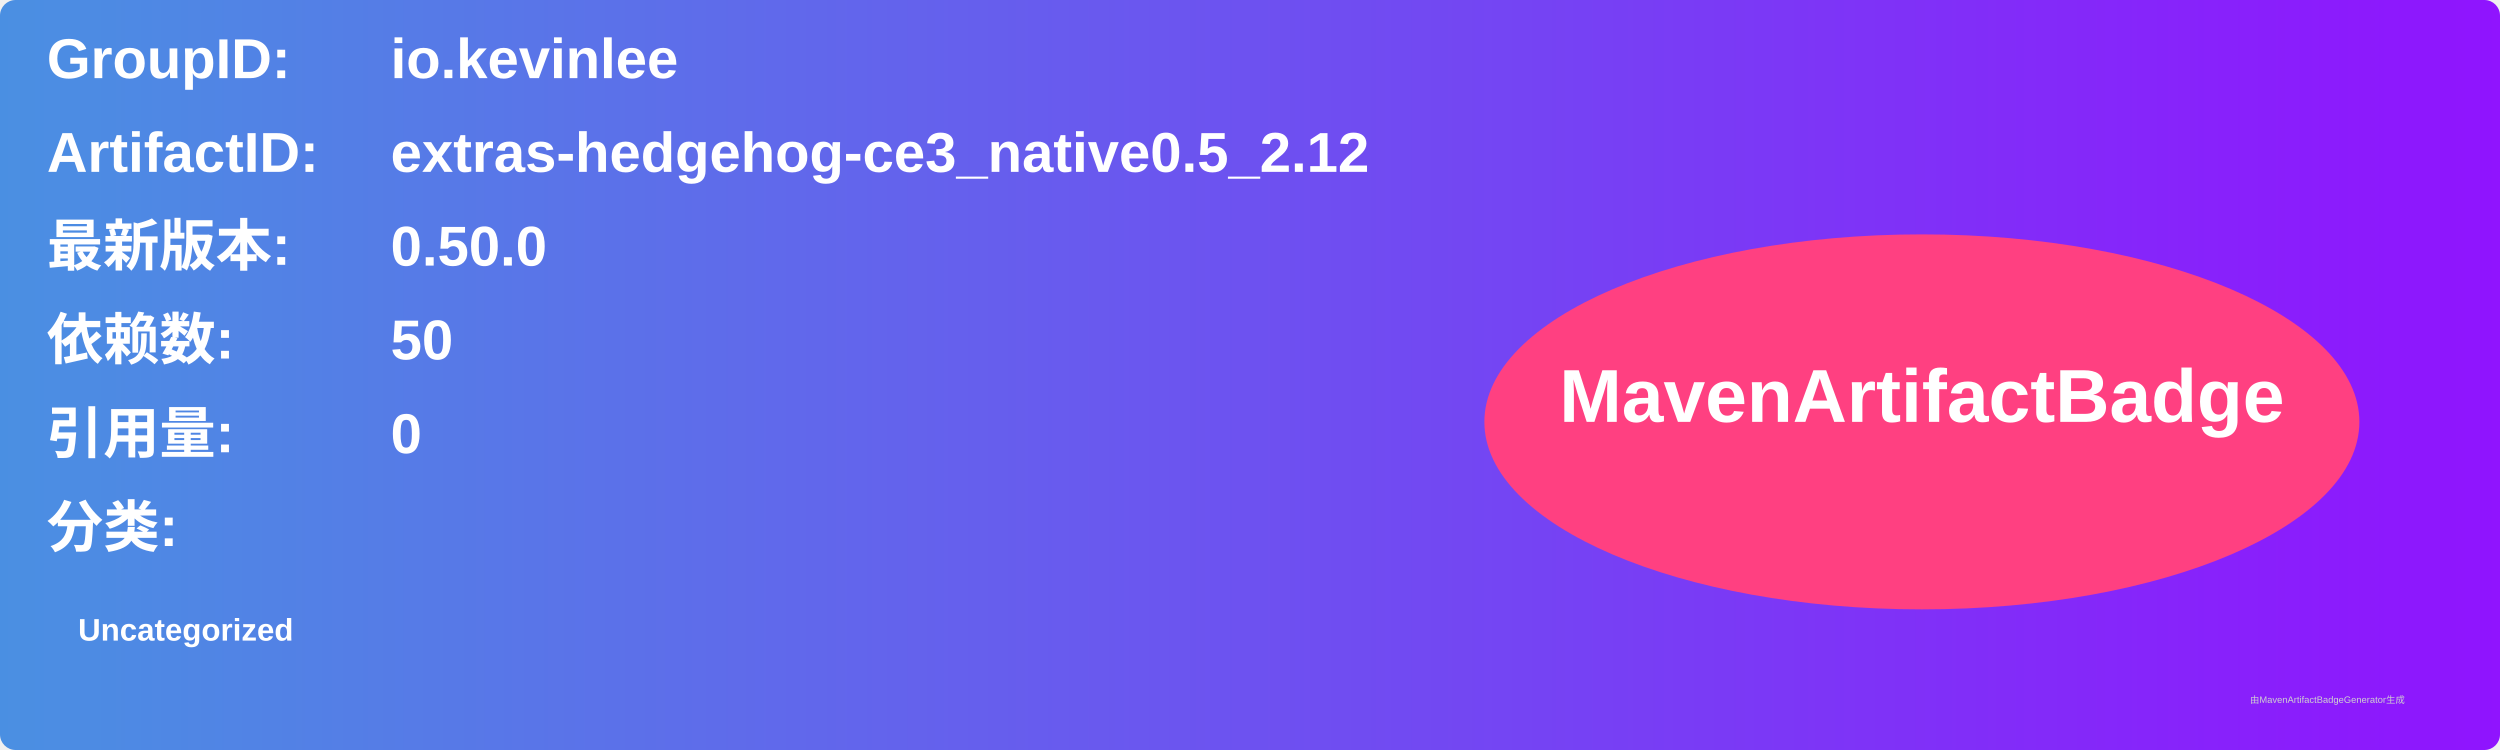
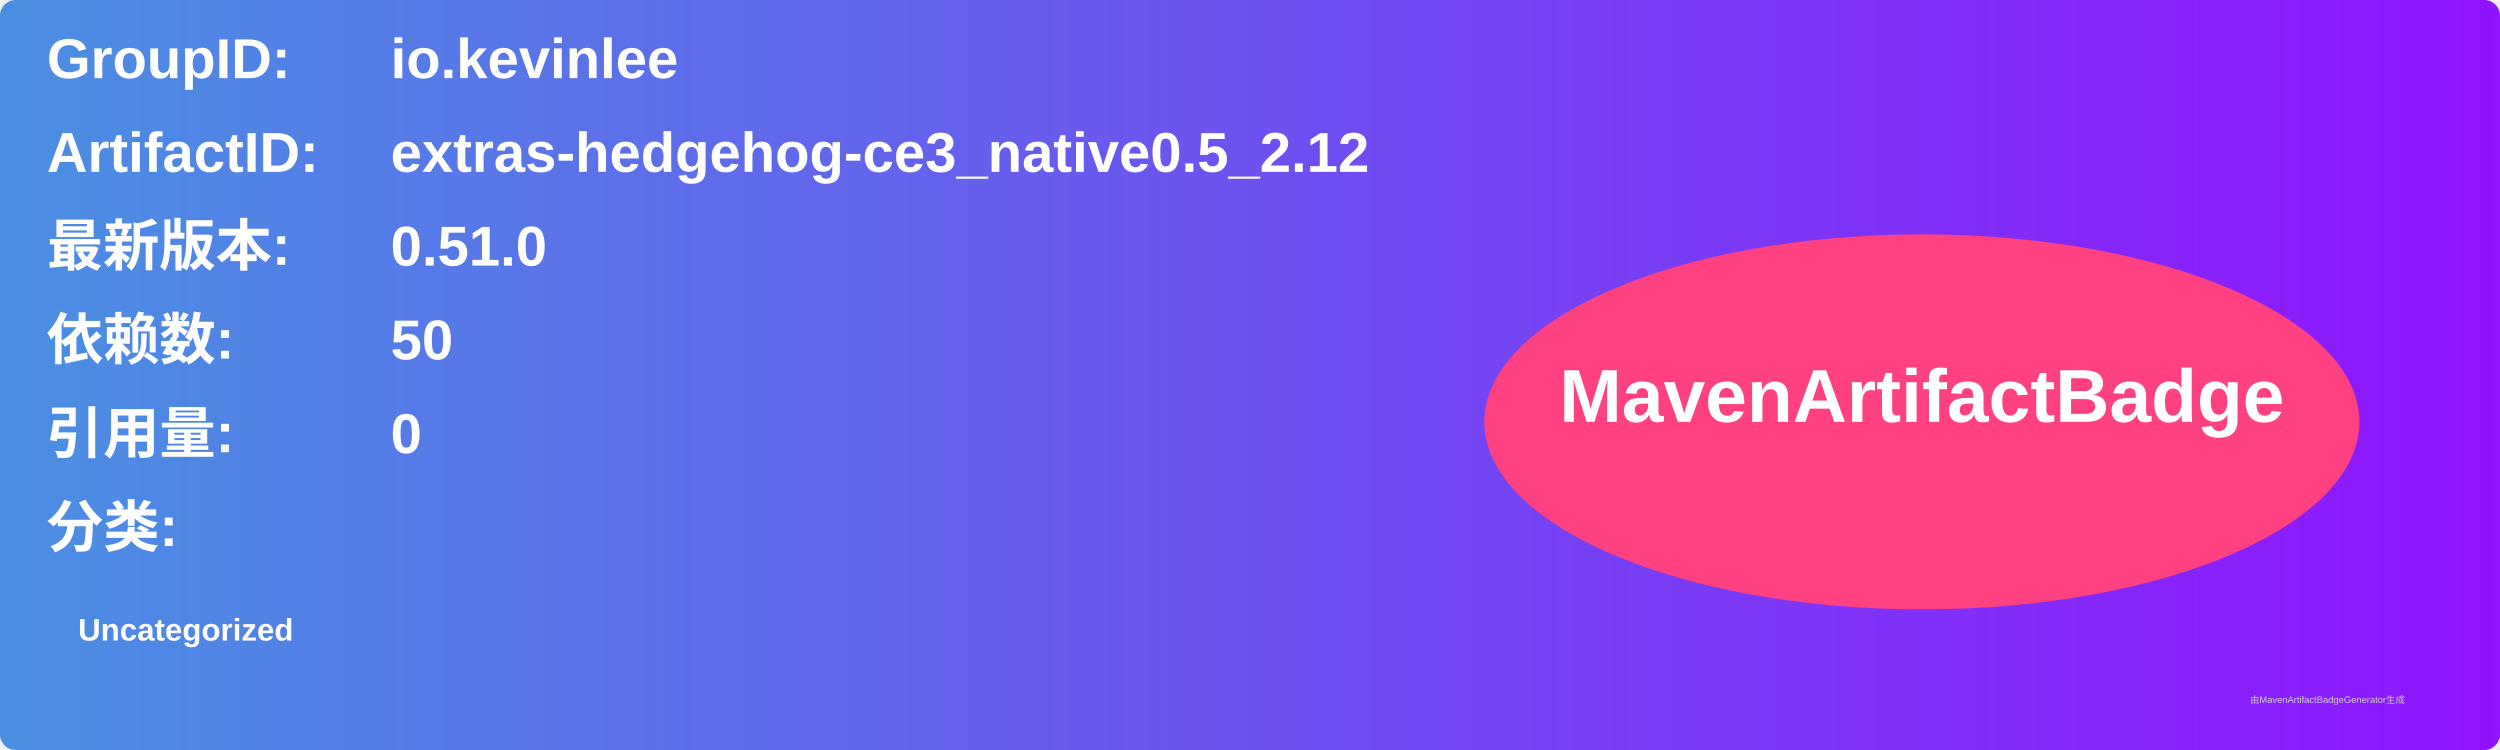
<svg xmlns="http://www.w3.org/2000/svg" width="800" height="240" viewBox="0 0 800 240">
  <linearGradient id="grad" x1="0%" y1="0%" x2="100%" y2="0%">
    <stop offset="0%" stop-color="#4a90e2" />
    <stop offset="100%" stop-color="#9013fe" />
  </linearGradient>
  <rect width="100%" height="100%" rx="5" ry="5" fill="url(#grad)" />
  <g transform="translate(15, 15)">
    <text x="0" y="10" font-family="Arial" font-size="18" fill="white" font-weight="bold" width="260">GroupID:</text>
    <text x="110" y="10" font-family="Arial" font-size="18" fill="white" font-weight="bold" width="460">io.kevinlee</text>
    <text x="0" y="40" font-family="Arial" font-size="18" fill="white" font-weight="bold" width="260">ArtifactID:</text>
    <text x="110" y="40" font-family="Arial" font-size="18" fill="white" font-weight="bold" width="460">extras-hedgehog-ce3_native0.5_2.12</text>
    <text x="0" y="70" font-family="Arial" font-size="18" fill="white" font-weight="bold">最新版本:</text>
    <text x="110" y="70" font-family="Arial" font-size="18" fill="white" font-weight="bold">
-       <tspan font-weight="bold">0.50.0</tspan>
+       <tspan font-weight="bold">0.51.0</tspan>
    </text>
    <text x="0" y="100" font-family="Arial" font-size="18" fill="white" font-weight="bold">依赖数: </text>
    <text x="110" y="100" font-family="Arial" font-size="18" fill="white">
      <tspan font-weight="bold">50</tspan>
    </text>
    <text x="0" y="130" font-family="Arial" font-size="18" fill="white" font-weight="bold">引用量: </text>
    <text x="110" y="130" font-family="Arial" font-size="18" fill="white">
      <tspan font-weight="bold">0</tspan>
    </text>
    <text x="0" y="160" font-family="Arial" font-size="18" fill="white" font-weight="bold">分类:</text>
    <text x="10" y="190" font-family="Arial" font-size="10" fill="white">
      <tspan font-weight="bold">Uncategorized</tspan>
    </text>
    <ellipse cx="600" cy="120" rx="140" ry="60" fill="#ff4081" />
    <text x="600" y="120" text-anchor="middle" font-family="Arial" font-size="24" fill="white" font-weight="bold">MavenArtifactBadge</text>
  </g>
  <text x="720" y="225" font-family="Arial" font-size="3" fill="#d0d0d0">由MavenArtifactBadgeGenerator生成</text>
</svg>
